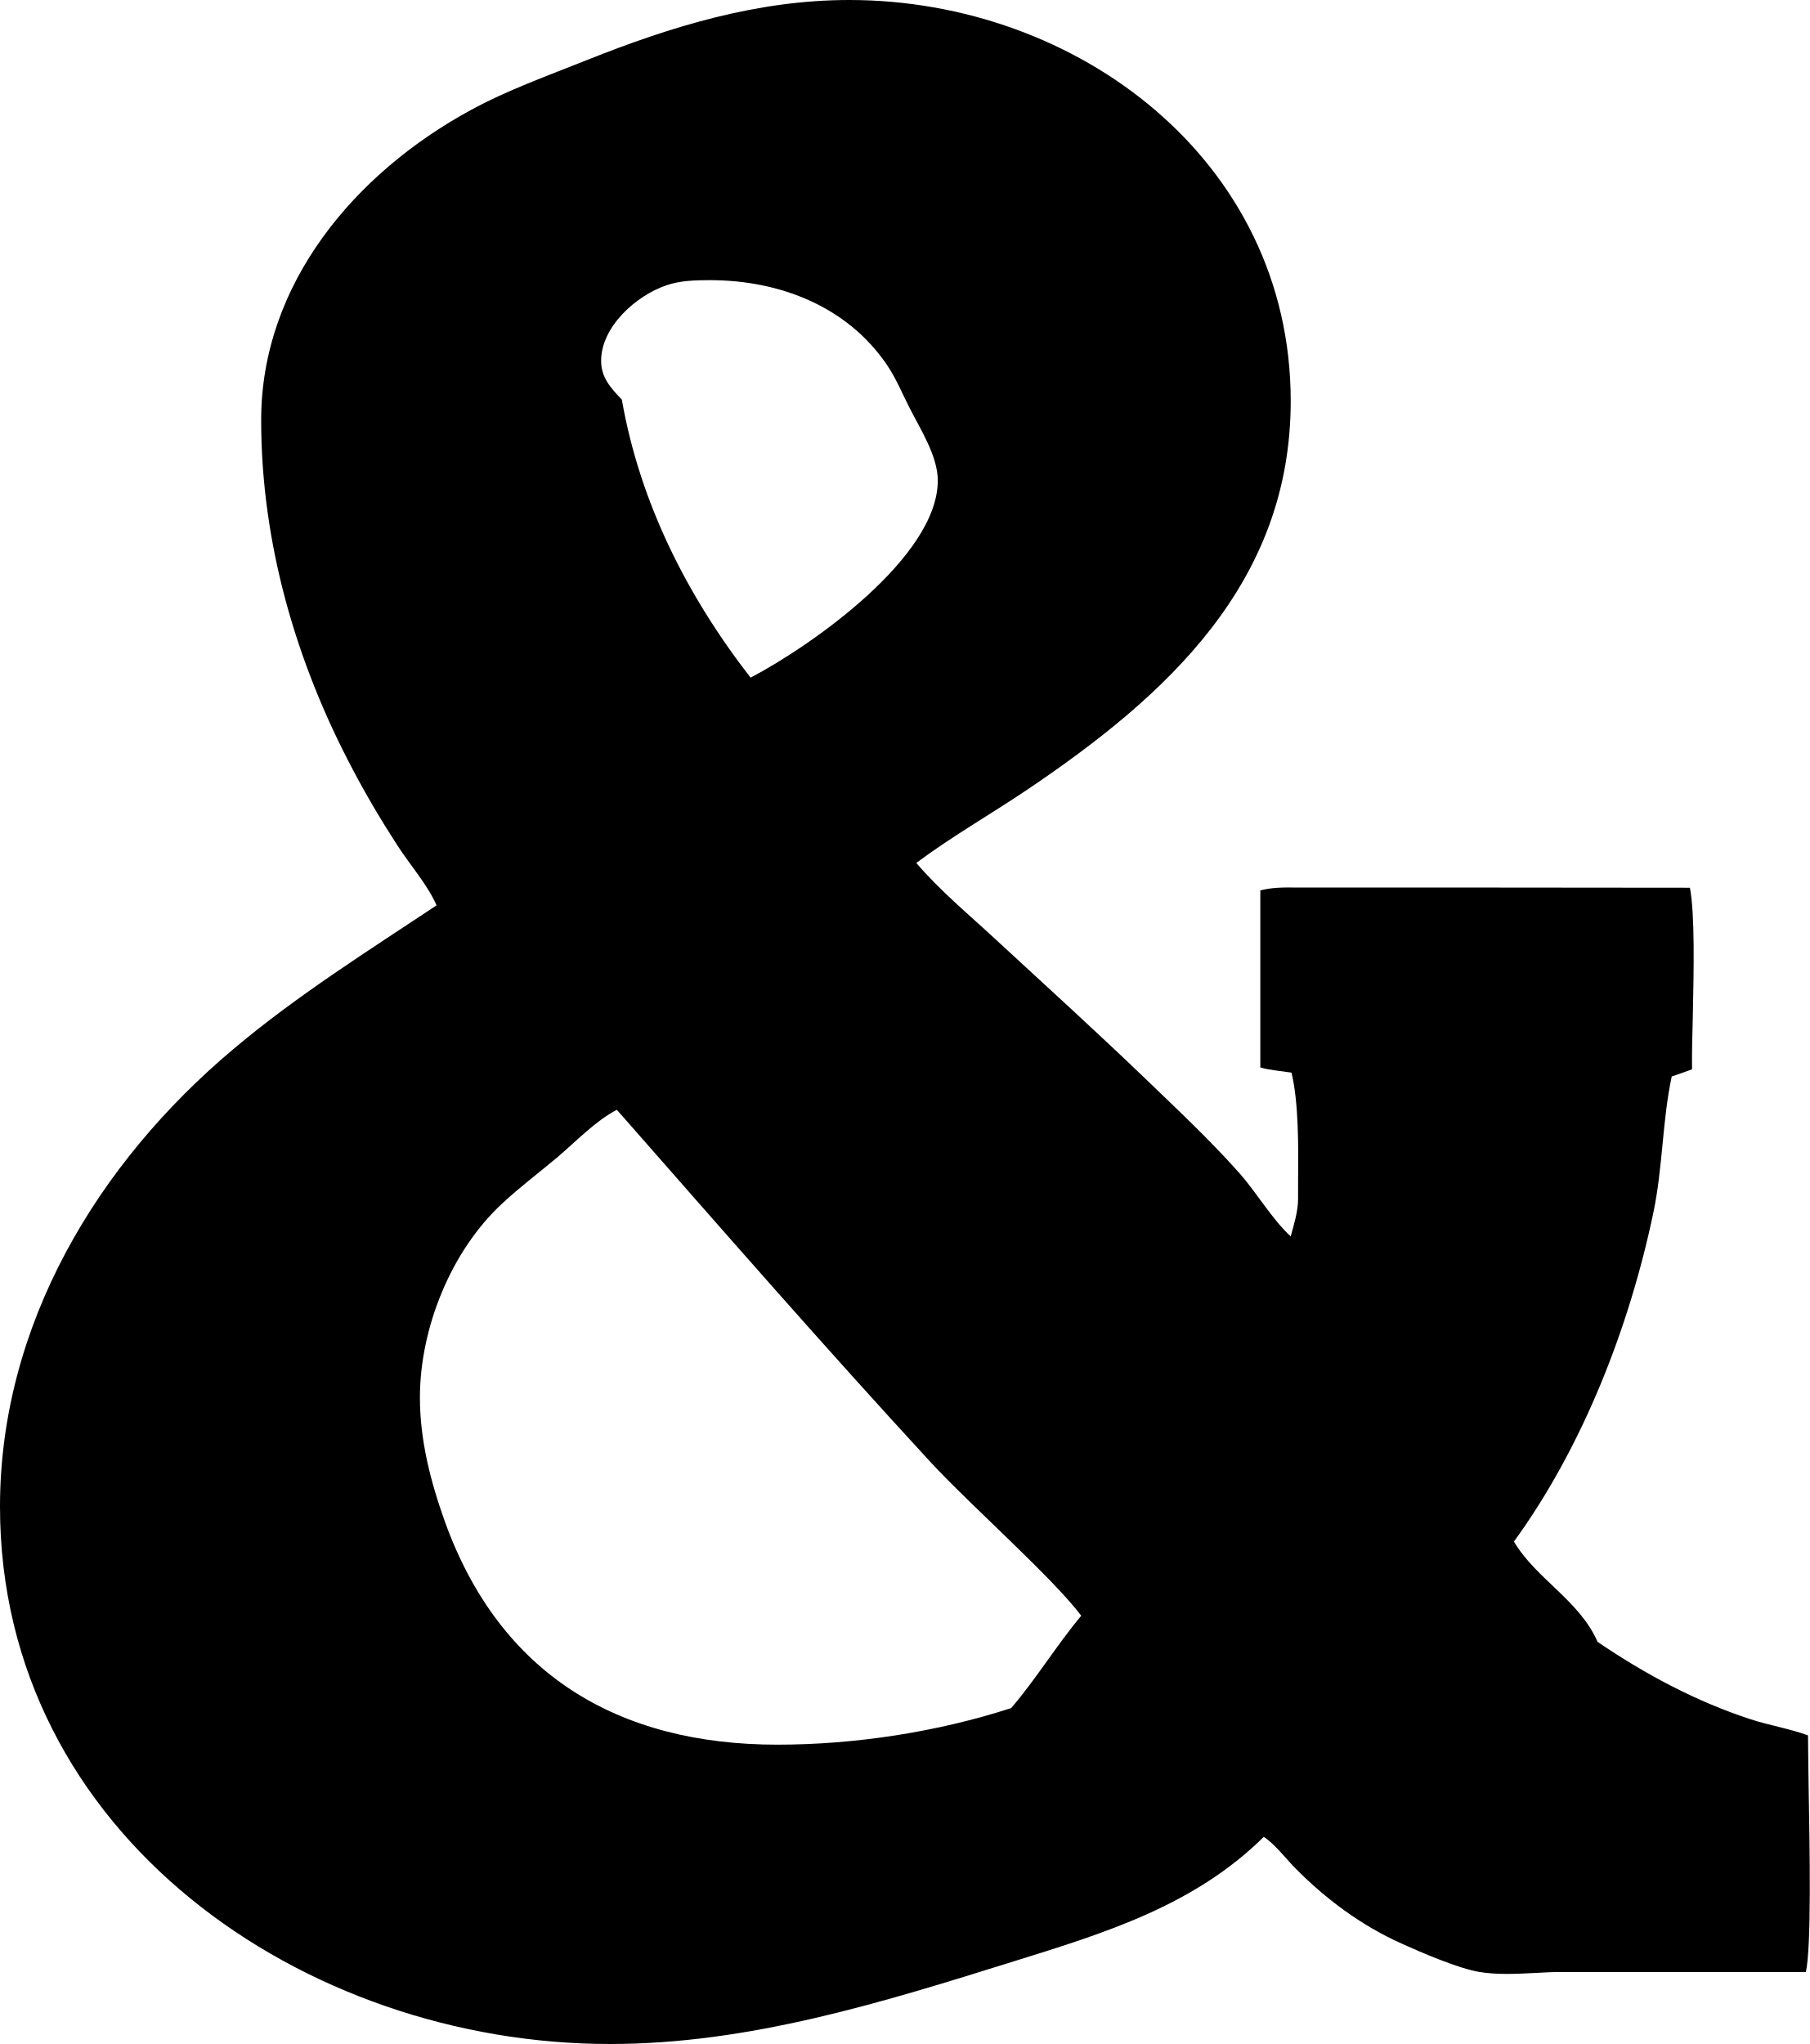
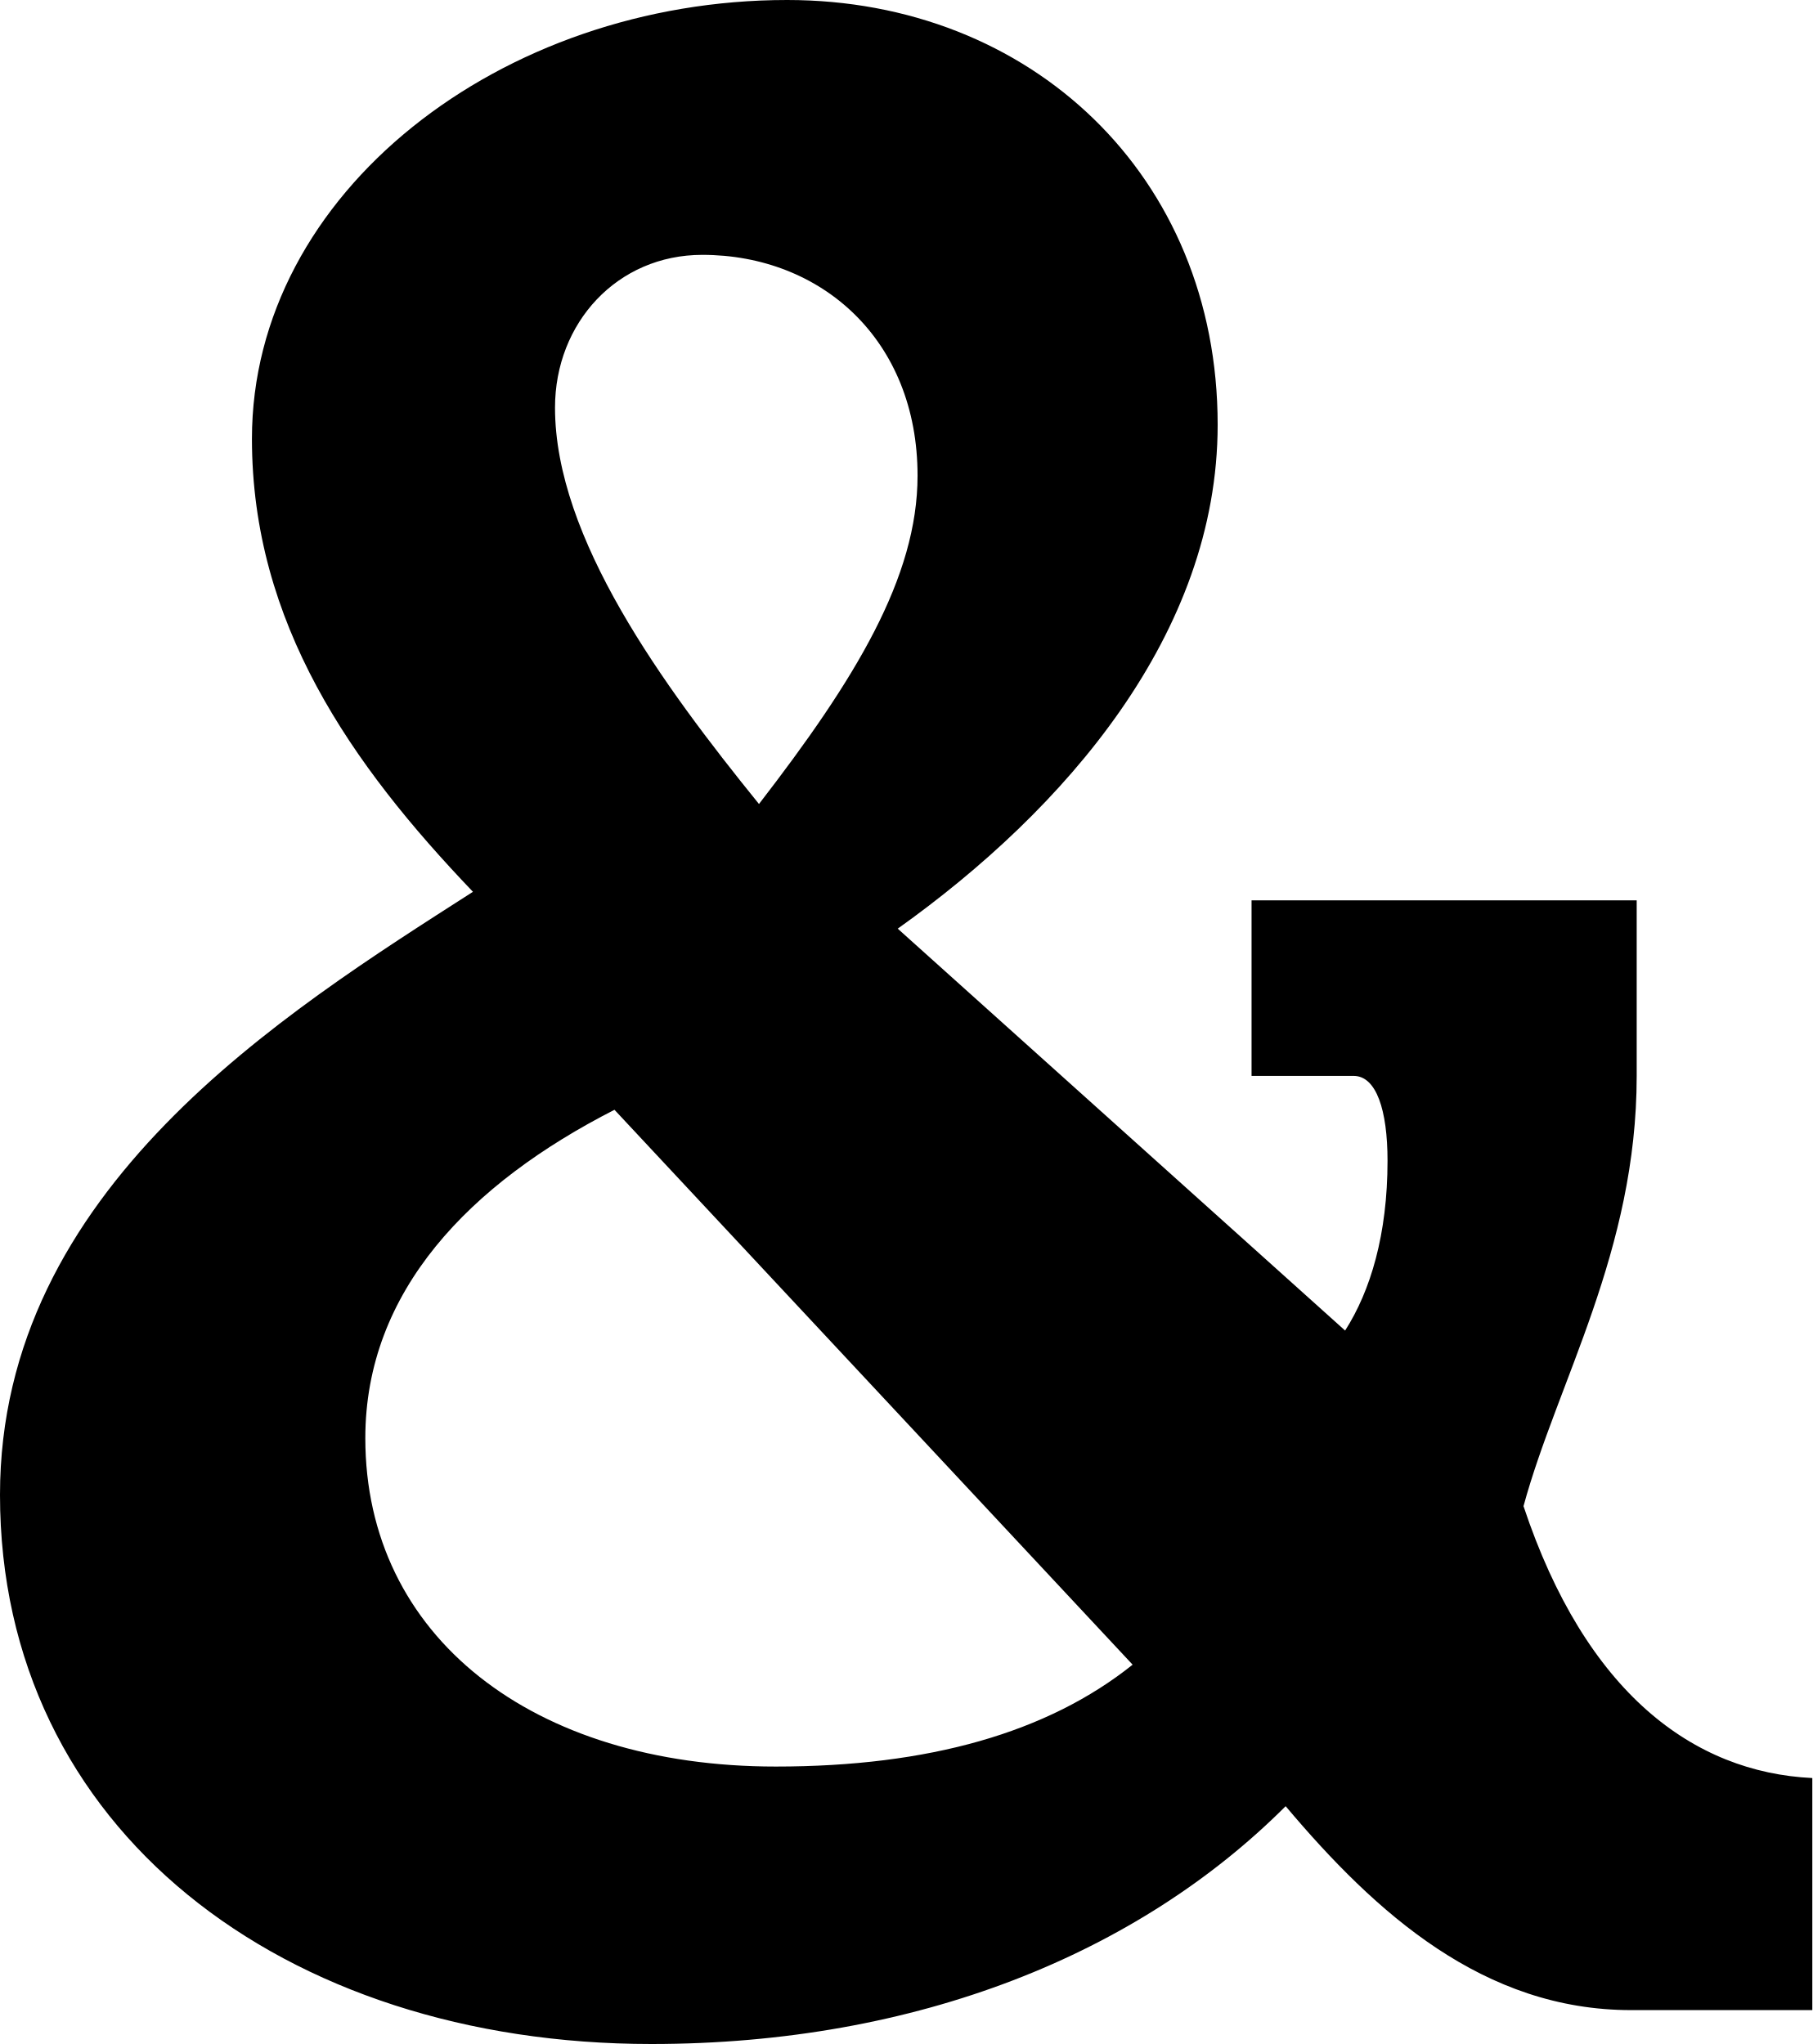
- <svg xmlns="http://www.w3.org/2000/svg" viewBox="0 -1.85 93.48 105.57">
-   <path id="amp-b" fill="currentColor" d="M0 75.97C0 66.6 5.02 58.24 12.06 52.33C15.32 49.58 19 47.27 22.55 44.91C22.08 43.84 21.2 42.85 20.55 41.85C19.72 40.57 18.94 39.26 18.23 37.91C15.28 32.35 13.49 26.17 13.49 19.85C13.49 12.79 18.36 7.08 24.29 3.85C26.23 2.79 28.28 2.07 30.32 1.25C34.69 -0.49 39.11 -1.85 43.87 -1.85C55.64 -1.85 66.67 6.44 66.67 18.86C66.67 28.26 60.27 34.08 53.04 38.95C51.15 40.22 49.15 41.36 47.33 42.72C48.55 44.15 50.05 45.39 51.43 46.67C54.02 49.06 56.63 51.43 59.17 53.87C60.81 55.45 62.5 57.03 64.01 58.73C64.93 59.77 65.68 61.09 66.67 62.01C66.84 61.38 67.05 60.72 67.05 60.06C67.05 59.77 67.05 59.47 67.05 59.15C67.07 57.34 67.08 55.08 66.71 53.55C66.16 53.46 65.59 53.43 65.1 53.28V44.14C65.69 43.98 66.33 43.98 66.97 43.99C67.08 43.99 67.19 43.99 67.3 43.99C73.97 43.99 80.63 43.99 87.29 44C87.55 45.39 87.49 48.23 87.44 50.63C87.41 51.69 87.39 52.66 87.4 53.38C87.05 53.51 86.7 53.63 86.35 53.75C85.86 56.04 85.89 58.47 85.4 60.79C84.16 66.7 81.76 72.87 78.2 77.77C79.34 79.7 81.59 80.81 82.52 82.95C84.96 84.61 87.59 86.02 90.4 86.94C91.38 87.26 92.43 87.43 93.39 87.78C93.39 88.35 93.41 89.25 93.42 90.32C93.48 93.69 93.57 98.71 93.28 100H80.7C80.25 100 79.79 100.02 79.31 100.05C78.33 100.1 77.33 100.15 76.42 100C75.33 99.82 73.43 99 72.39 98.53C70.3 97.59 68.44 96.21 66.84 94.57C66.33 94.04 65.87 93.42 65.28 93.02C61.7 96.56 57.1 97.98 52.4 99.44C45.58 101.57 38.72 103.72 31.5 103.72C15.72 103.72 0 92.92 0 75.97ZM31.86 55.47C30.75 56.05 29.76 57.1 28.78 57.93C27.84 58.72 26.84 59.47 25.94 60.31C23.29 62.76 21.69 66.76 21.69 70.33C21.69 72.54 22.24 74.67 22.98 76.74C25.83 84.64 31.93 88.26 40.16 88.26C44.18 88.26 48.44 87.6 52.23 86.37C53.52 84.87 54.57 83.13 55.85 81.6C54.35 79.61 50.1 75.87 48.07 73.67C42.65 67.79 37.39 61.76 32.11 55.75C32.03 55.66 31.95 55.57 31.86 55.47ZM32.12 18.79C33.05 24.1 35.48 28.91 38.77 33.15C41.95 31.48 48.44 26.91 48.44 22.97C48.44 21.72 47.56 20.35 47.01 19.27C46.61 18.5 46.3 17.71 45.81 16.99C43.74 13.95 40.24 12.62 36.67 12.62C35.94 12.62 35.11 12.64 34.41 12.89C32.86 13.42 31.05 15.02 31.05 16.79C31.05 17.66 31.56 18.2 32.12 18.79Z" />
+ <svg xmlns="http://www.w3.org/2000/svg" viewBox="0 -1.43 91.43 103.14">
+   <path id="amp-b" fill="currentColor" d="M39.71 -1.43C25.29 -1.43 12.71 8.29 12.71 20.71C12.71 30 17.71 37.14 23.86 43.57C14.29 49.71 0 58.57 0 74C0 90.86 14.29 101.71 32.86 101.71C46.29 101.71 57.43 97.14 64.86 89.71C69.43 95.14 74.86 100 82.29 100H91.43V88.29C85.43 88 80 84 76.86 74.57C78.57 68.29 82.57 61.71 82.57 52.86V44H63.14V52.86H68.29C69.43 52.86 70 54.57 70 57.14C70 60.86 69.14 63.71 67.86 65.71L45.29 45.43C53.71 39.43 61.43 30.57 61.43 20C61.43 7.43 52 -1.43 39.71 -1.43ZM31 54.57 57.14 82.57Q50.71 87.71 39.14 87.71C26.86 87.71 18.43 81.14 18.43 71.14C18.43 63.71 23.71 58.29 31 54.57ZM35.43 11.43C41.43 11.43 46.29 15.71 46.29 22.57C46.29 27.71 43.14 32.86 38.29 39.14C33.43 33.14 28 25.71 28 19.14C28 14.86 31.14 11.43 35.43 11.43Z" />
</svg>
